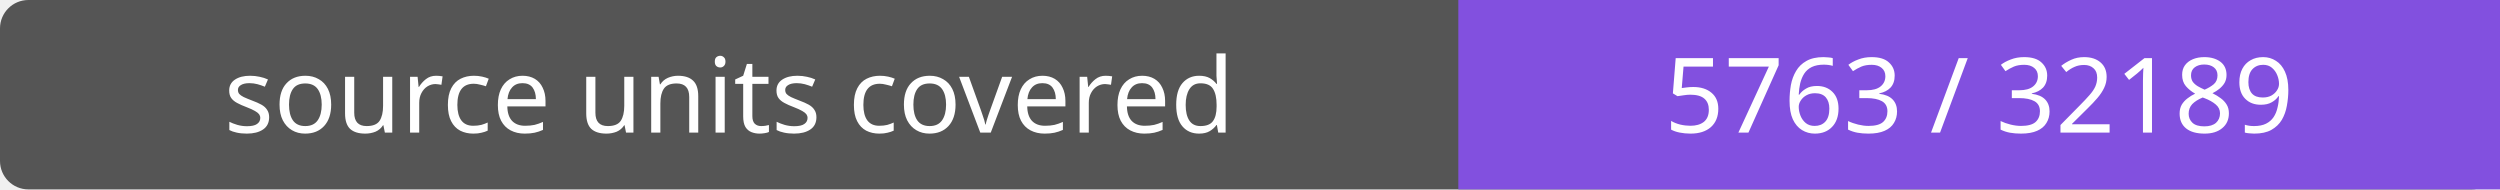
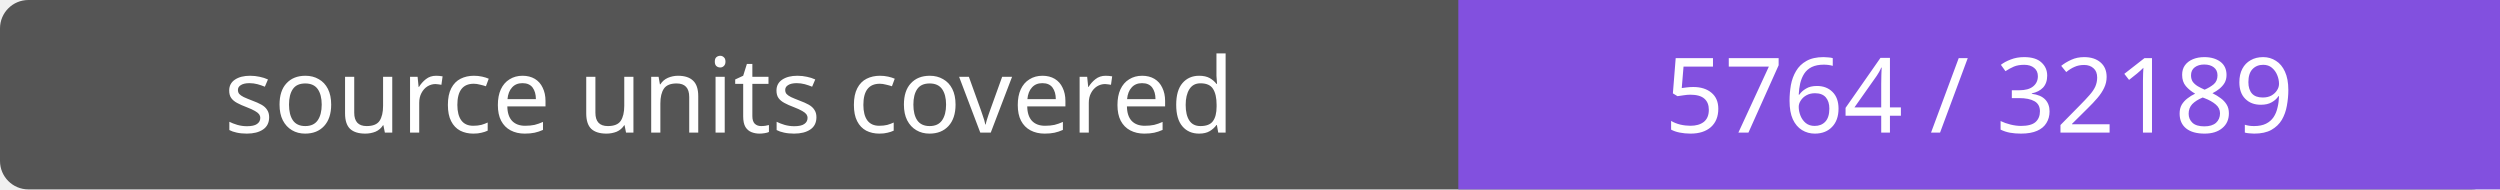
- <svg xmlns="http://www.w3.org/2000/svg" width="264" height="20" role="img" aria-label="source units covered: 5763 / 32189">
+ <svg xmlns="http://www.w3.org/2000/svg" width="264" height="20" role="img" aria-label="source units covered: 5764 / 32189">
  <rect width="264" height="20" rx="3" fill="#555" />
  <path fill="#8250df" d="M154 0h110v20H154z" />
  <g fill="#fff" text-anchor="middle" font-family="Verdana,sans-serif" font-size="11">
    <text x="77.0" y="14">source units covered</text>
-     <text x="209.0" y="14">5763 / 32189</text>
+     <text x="209.0" y="14">5764 / 32189</text>
  </g>
</svg>
